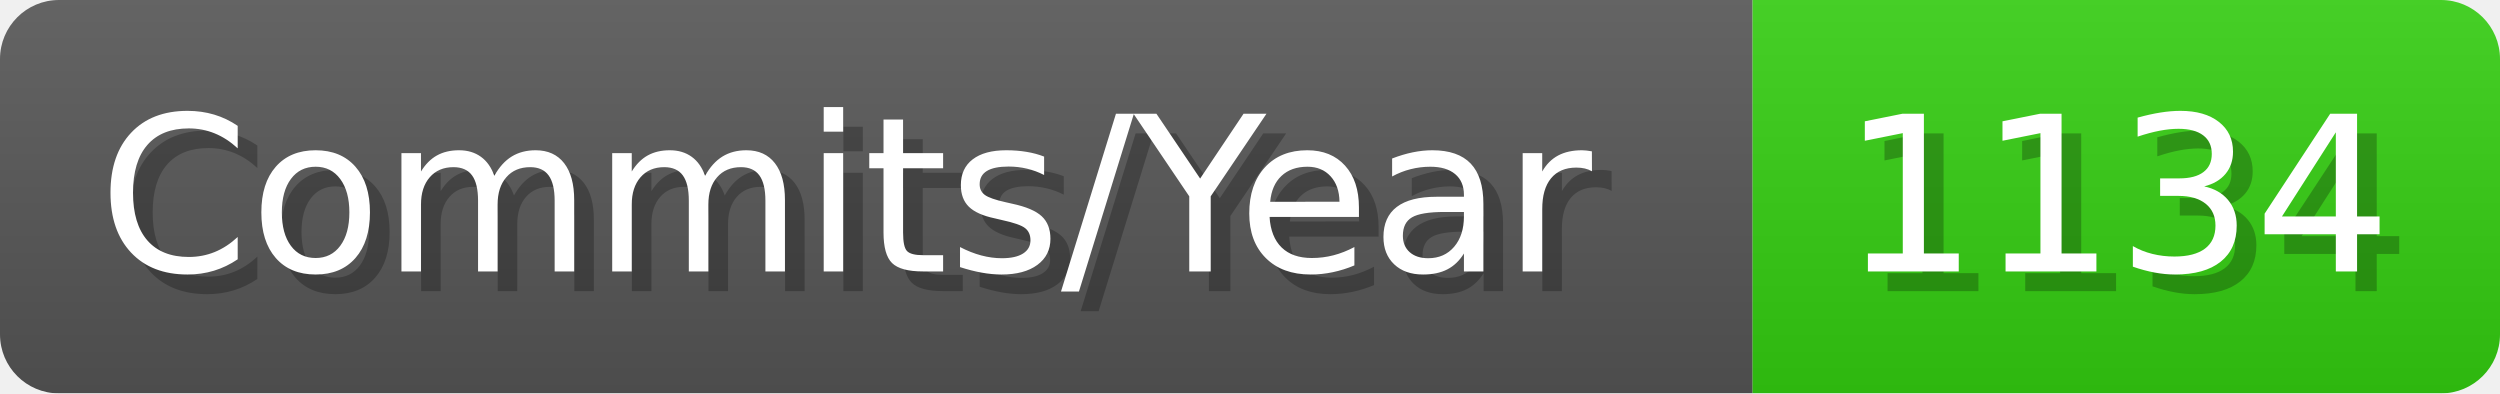
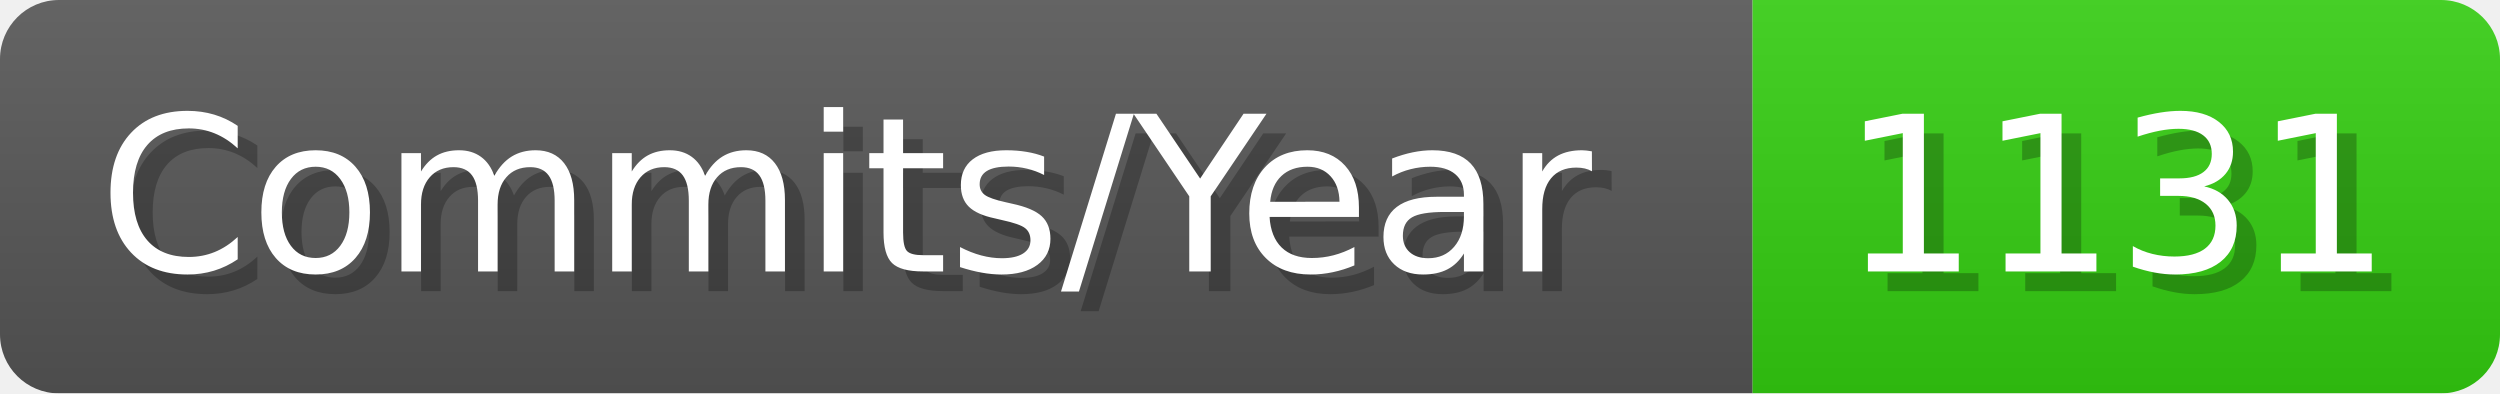
- <svg xmlns="http://www.w3.org/2000/svg" width="127.1" height="20" viewBox="0 0 1271 200" role="img" aria-label="Commits/Year: 1134">
+ <svg xmlns="http://www.w3.org/2000/svg" width="127.1" height="20" viewBox="0 0 1271 200" role="img" aria-label="Commits/Year: 1131">
  <linearGradient id="aUPdi" x2="0" y2="100%">
    <stop offset="0" stop-opacity=".1" stop-color="#EEE" />
    <stop offset="1" stop-opacity=".1" />
  </linearGradient>
  <mask id="WfAiQ">
    <rect width="1271" height="200" rx="30" fill="#FFF" />
  </mask>
  <g mask="url(#WfAiQ)">
    <rect width="891" height="200" fill="#555" />
    <rect width="380" height="200" fill="#3C1" x="891" />
    <rect width="1271" height="200" fill="url(#aUPdi)" />
  </g>
  <g aria-hidden="true" fill="#fff" text-anchor="start" font-family="Verdana,DejaVu Sans,sans-serif" font-size="110">
    <text x="60" y="148" textLength="791" fill="#000" opacity="0.25">Commits/Year</text>
    <text x="50" y="138" textLength="791">Commits/Year</text>
-     <text x="946" y="148" textLength="280" fill="#000" opacity="0.25">1134</text>
-     <text x="936" y="138" textLength="280">1134</text>
+     <text x="946" y="148" textLength="280" fill="#000" opacity="0.25">1131</text>
+     <text x="936" y="138" textLength="280">1131</text>
  </g>
</svg>
